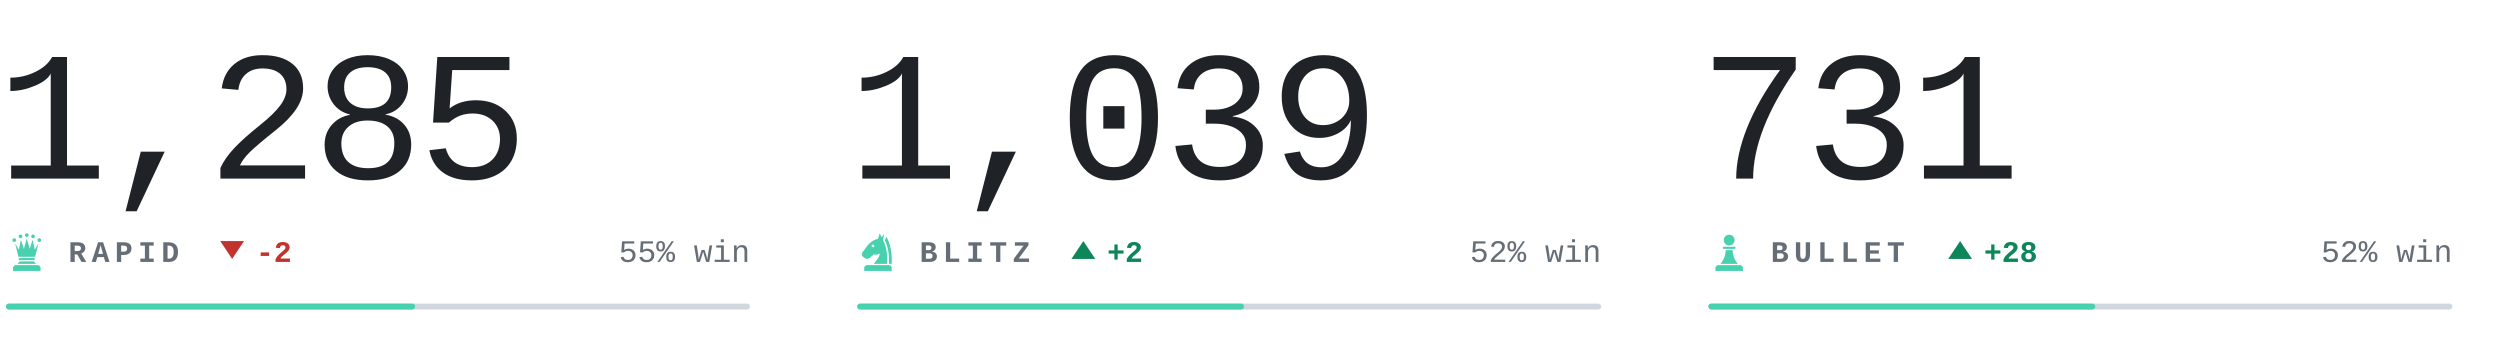
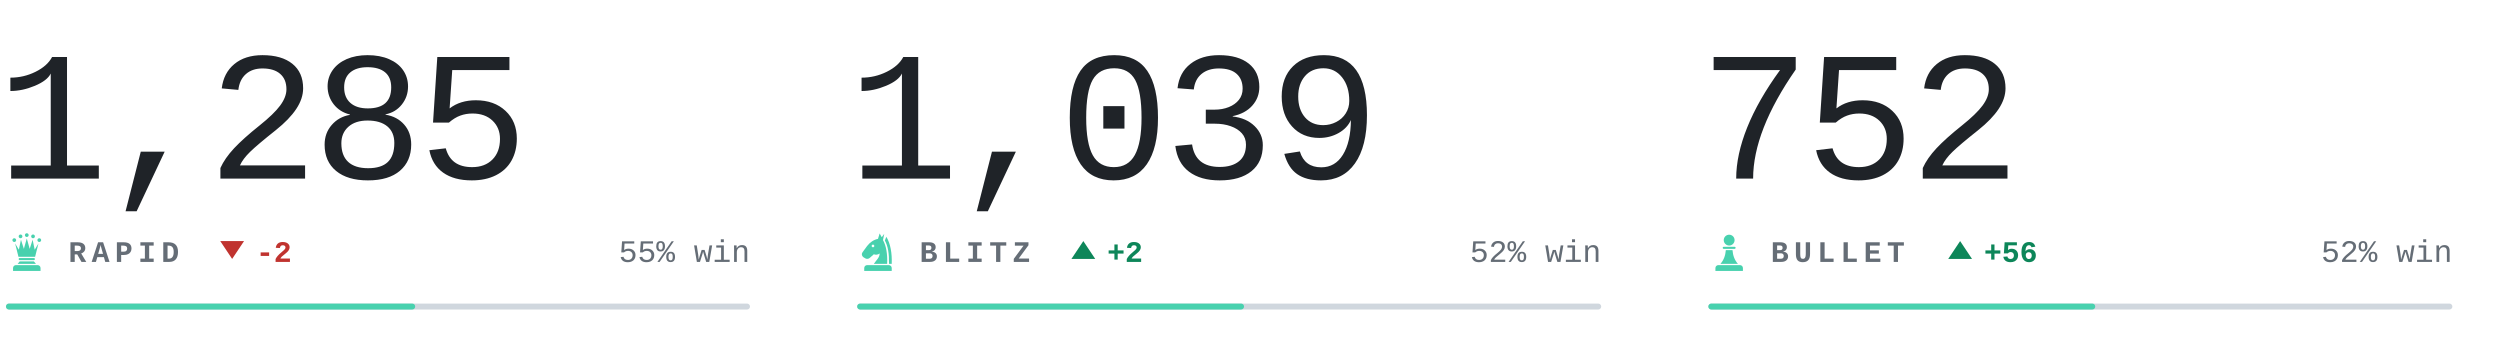
<svg xmlns="http://www.w3.org/2000/svg" viewBox="0 0 840 118" width="840" height="118" role="img" aria-label="Chess.com ratings of bappozl">
  <style>svg{font-family:ui-monospace,'SF Mono',Menlo,Consolas,'Liberation Mono',monospace}text{white-space:pre}.i{fill:#1f2328}.m{fill:#656d76}.r{fill:#d0d7de}.a{fill:#48d1ae}.w{fill:#0d8659}.l{fill:#c0332f}.n{font-family:ui-monospace,'SF Mono',Menlo,Consolas,'Liberation Mono',monospace;font-size:62px;font-weight:300;letter-spacing:-.03em}.k{font-size:10px;font-weight:600;letter-spacing:.18em}.c{font-size:10.5px;font-weight:500}.d{font-size:10px;font-weight:600}@media(prefers-color-scheme:dark){.i{fill:#e6edf3}.m{fill:#8b949e}.r{fill:#30363d}.w{fill:#1baf7a}.l{fill:#d03b3b}}</style>
  <text class="n i" x="-1" y="60">1,285</text>
  <g class="a" transform="translate(2.0,77.6) scale(0.14)">
    <circle cx="20" cy="22" r="4.5" />
    <circle cx="35" cy="13" r="4.5" />
    <circle cx="50" cy="10" r="4.5" />
    <circle cx="65" cy="13" r="4.5" />
    <circle cx="80" cy="22" r="4.5" />
    <path d="M30 62L22 30L31 45L36 21L43 43L50 18L57 43L64 21L69 45L78 30L70 62z" />
    <path d="M33 65h34a2.5 2.5 0 0 1 0 5H33a2.5 2.5 0 0 1 0-5z" />
    <path d="M33 73h34l5 6H28z" />
    <path d="M24 82h52a7 7 0 0 1 7 7v7H17v-7a7 7 0 0 1 7-7z" />
  </g>
  <text class="k m" x="23" y="88">RAPID</text>
  <path class="l" d="M78 87l4-6h-8z" />
  <text class="d l" x="86" y="88">-2</text>
  <text class="c m" x="252" y="88" text-anchor="end">55% win</text>
  <rect class="r" x="2" y="102" width="250" height="2" rx="1" />
  <rect class="a" x="2" y="102" width="137.5" height="2" rx="1" />
  <text class="n i" x="285" y="60">1,039</text>
  <g class="a" transform="translate(288.0,77.6) scale(0.14)">
    <path fill-rule="evenodd" d="M54 6L50 19C40 21 31 27 24 36L13 51C10 55 11 60 15 63L20 66C24 68 28 67 31 64L40 56C45 58 50 57 54 54C54 64 46 70 40 79H72C73 56 70 36 62 22L65 7L59 15zM41.2 36a3.2 3.2 0 1 0-6.4 0 3.2 3.2 0 1 0 6.4 0z" />
    <path d="M70 14C80 30 84 54 83 79H76.5C77 55 74 36 66.5 23z" />
    <path d="M24 82h52a7 7 0 0 1 7 7v7H17v-7a7 7 0 0 1 7-7z" />
  </g>
  <text class="k m" x="309" y="88">BLITZ</text>
  <path class="w" d="M364 81l4 6h-8z" />
  <text class="d w" x="372" y="88">+2</text>
  <text class="c m" x="538" y="88" text-anchor="end">52% win</text>
  <rect class="r" x="288" y="102" width="250" height="2" rx="1" />
  <rect class="a" x="288" y="102" width="130.0" height="2" rx="1" />
-   <text class="n i" x="571" y="60">731</text>
+   <text class="n i" x="571" y="60">752</text>
  <g class="a" transform="translate(574.0,77.6) scale(0.14)">
    <circle cx="50" cy="22" r="13" />
    <path d="M37 38h26a2.5 2.5 0 0 1 0 5H37a2.5 2.5 0 0 1 0-5z" />
    <path d="M42 46h16c1 13 5 24 13 33H29c8-9 12-20 13-33z" />
    <path d="M24 82h52a7 7 0 0 1 7 7v7H17v-7a7 7 0 0 1 7-7z" />
  </g>
  <text class="k m" x="595" y="88">BULLET</text>
  <path class="w" d="M658.6 81l4 6h-8z" />
-   <text class="d w" x="666.6" y="88">+28</text>
+   <text class="d w" x="666.6" y="88">+56</text>
  <text class="c m" x="824" y="88" text-anchor="end">52% win</text>
  <rect class="r" x="574" y="102" width="250" height="2" rx="1" />
  <rect class="a" x="574" y="102" width="130.0" height="2" rx="1" />
</svg>
